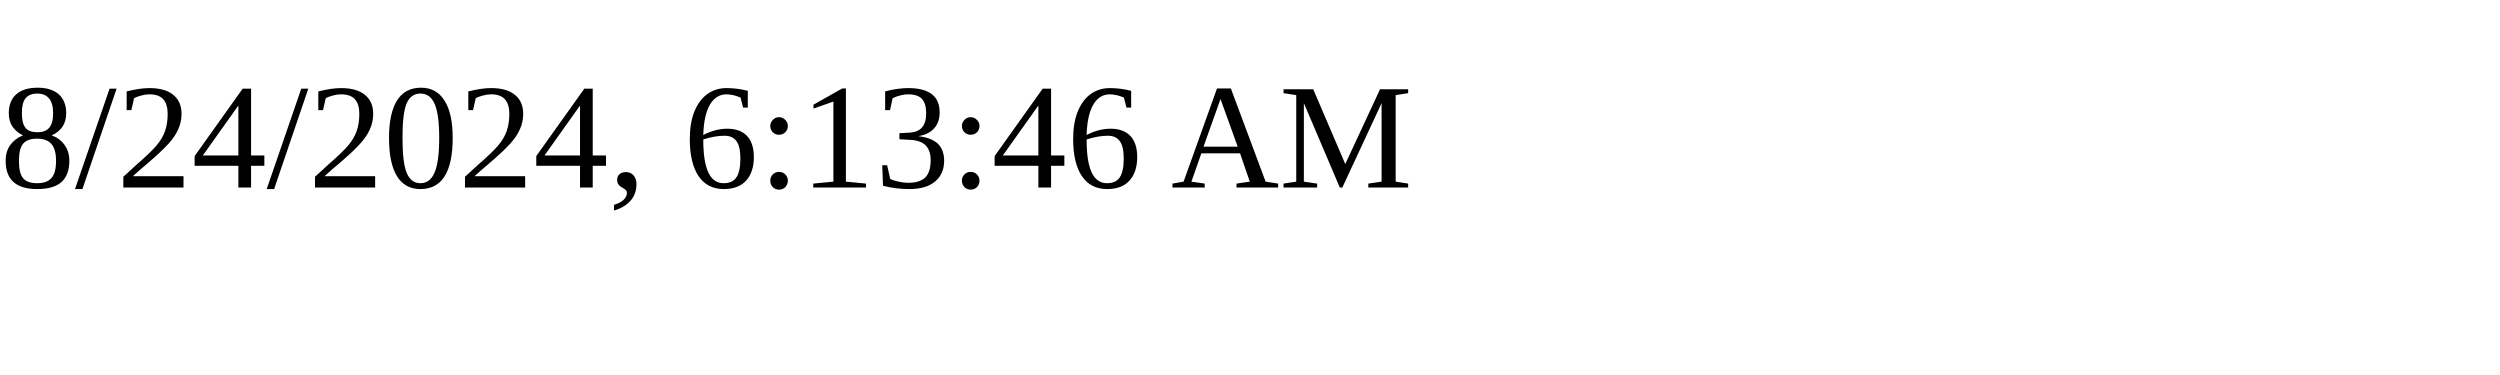
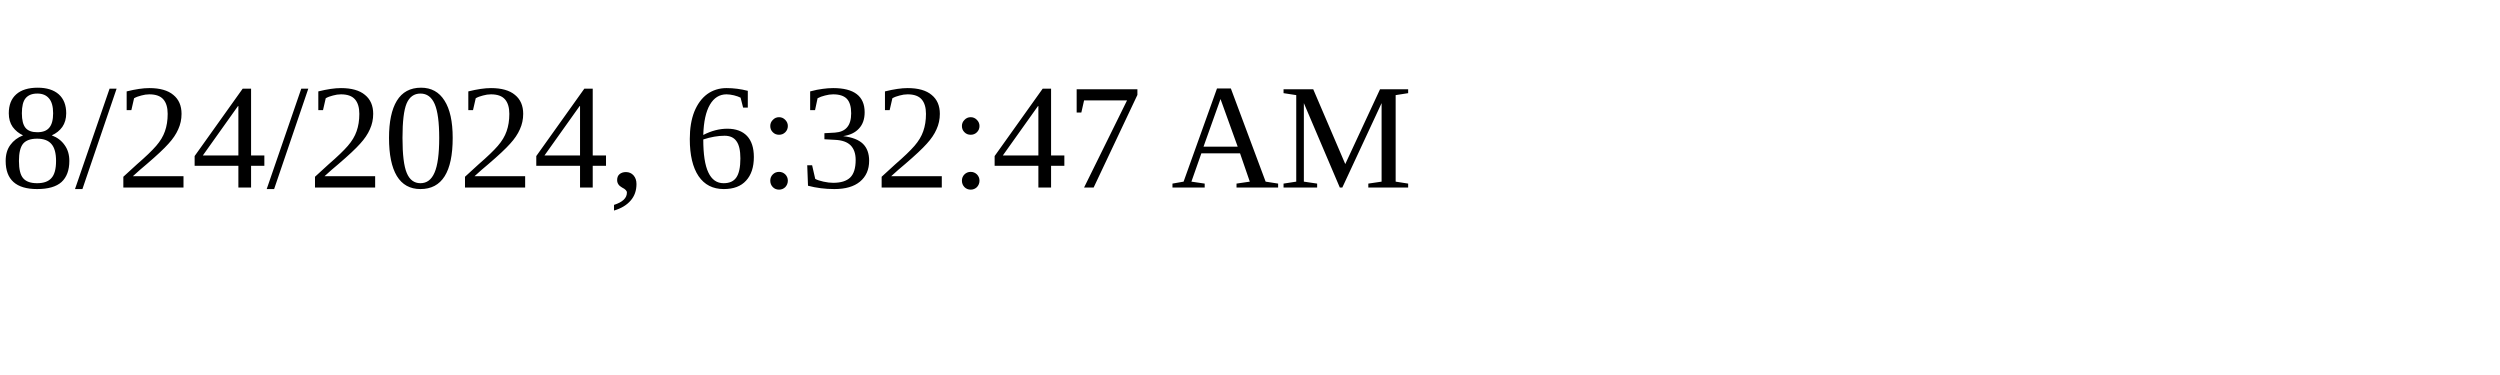
<svg xmlns="http://www.w3.org/2000/svg" height="30" width="200">
-   <text x="0" y="15">8/24/2024, 6:13:46 AM</text>
+   <text x="0" y="15">8/24/2024, 6:32:47 AM</text>
</svg>
